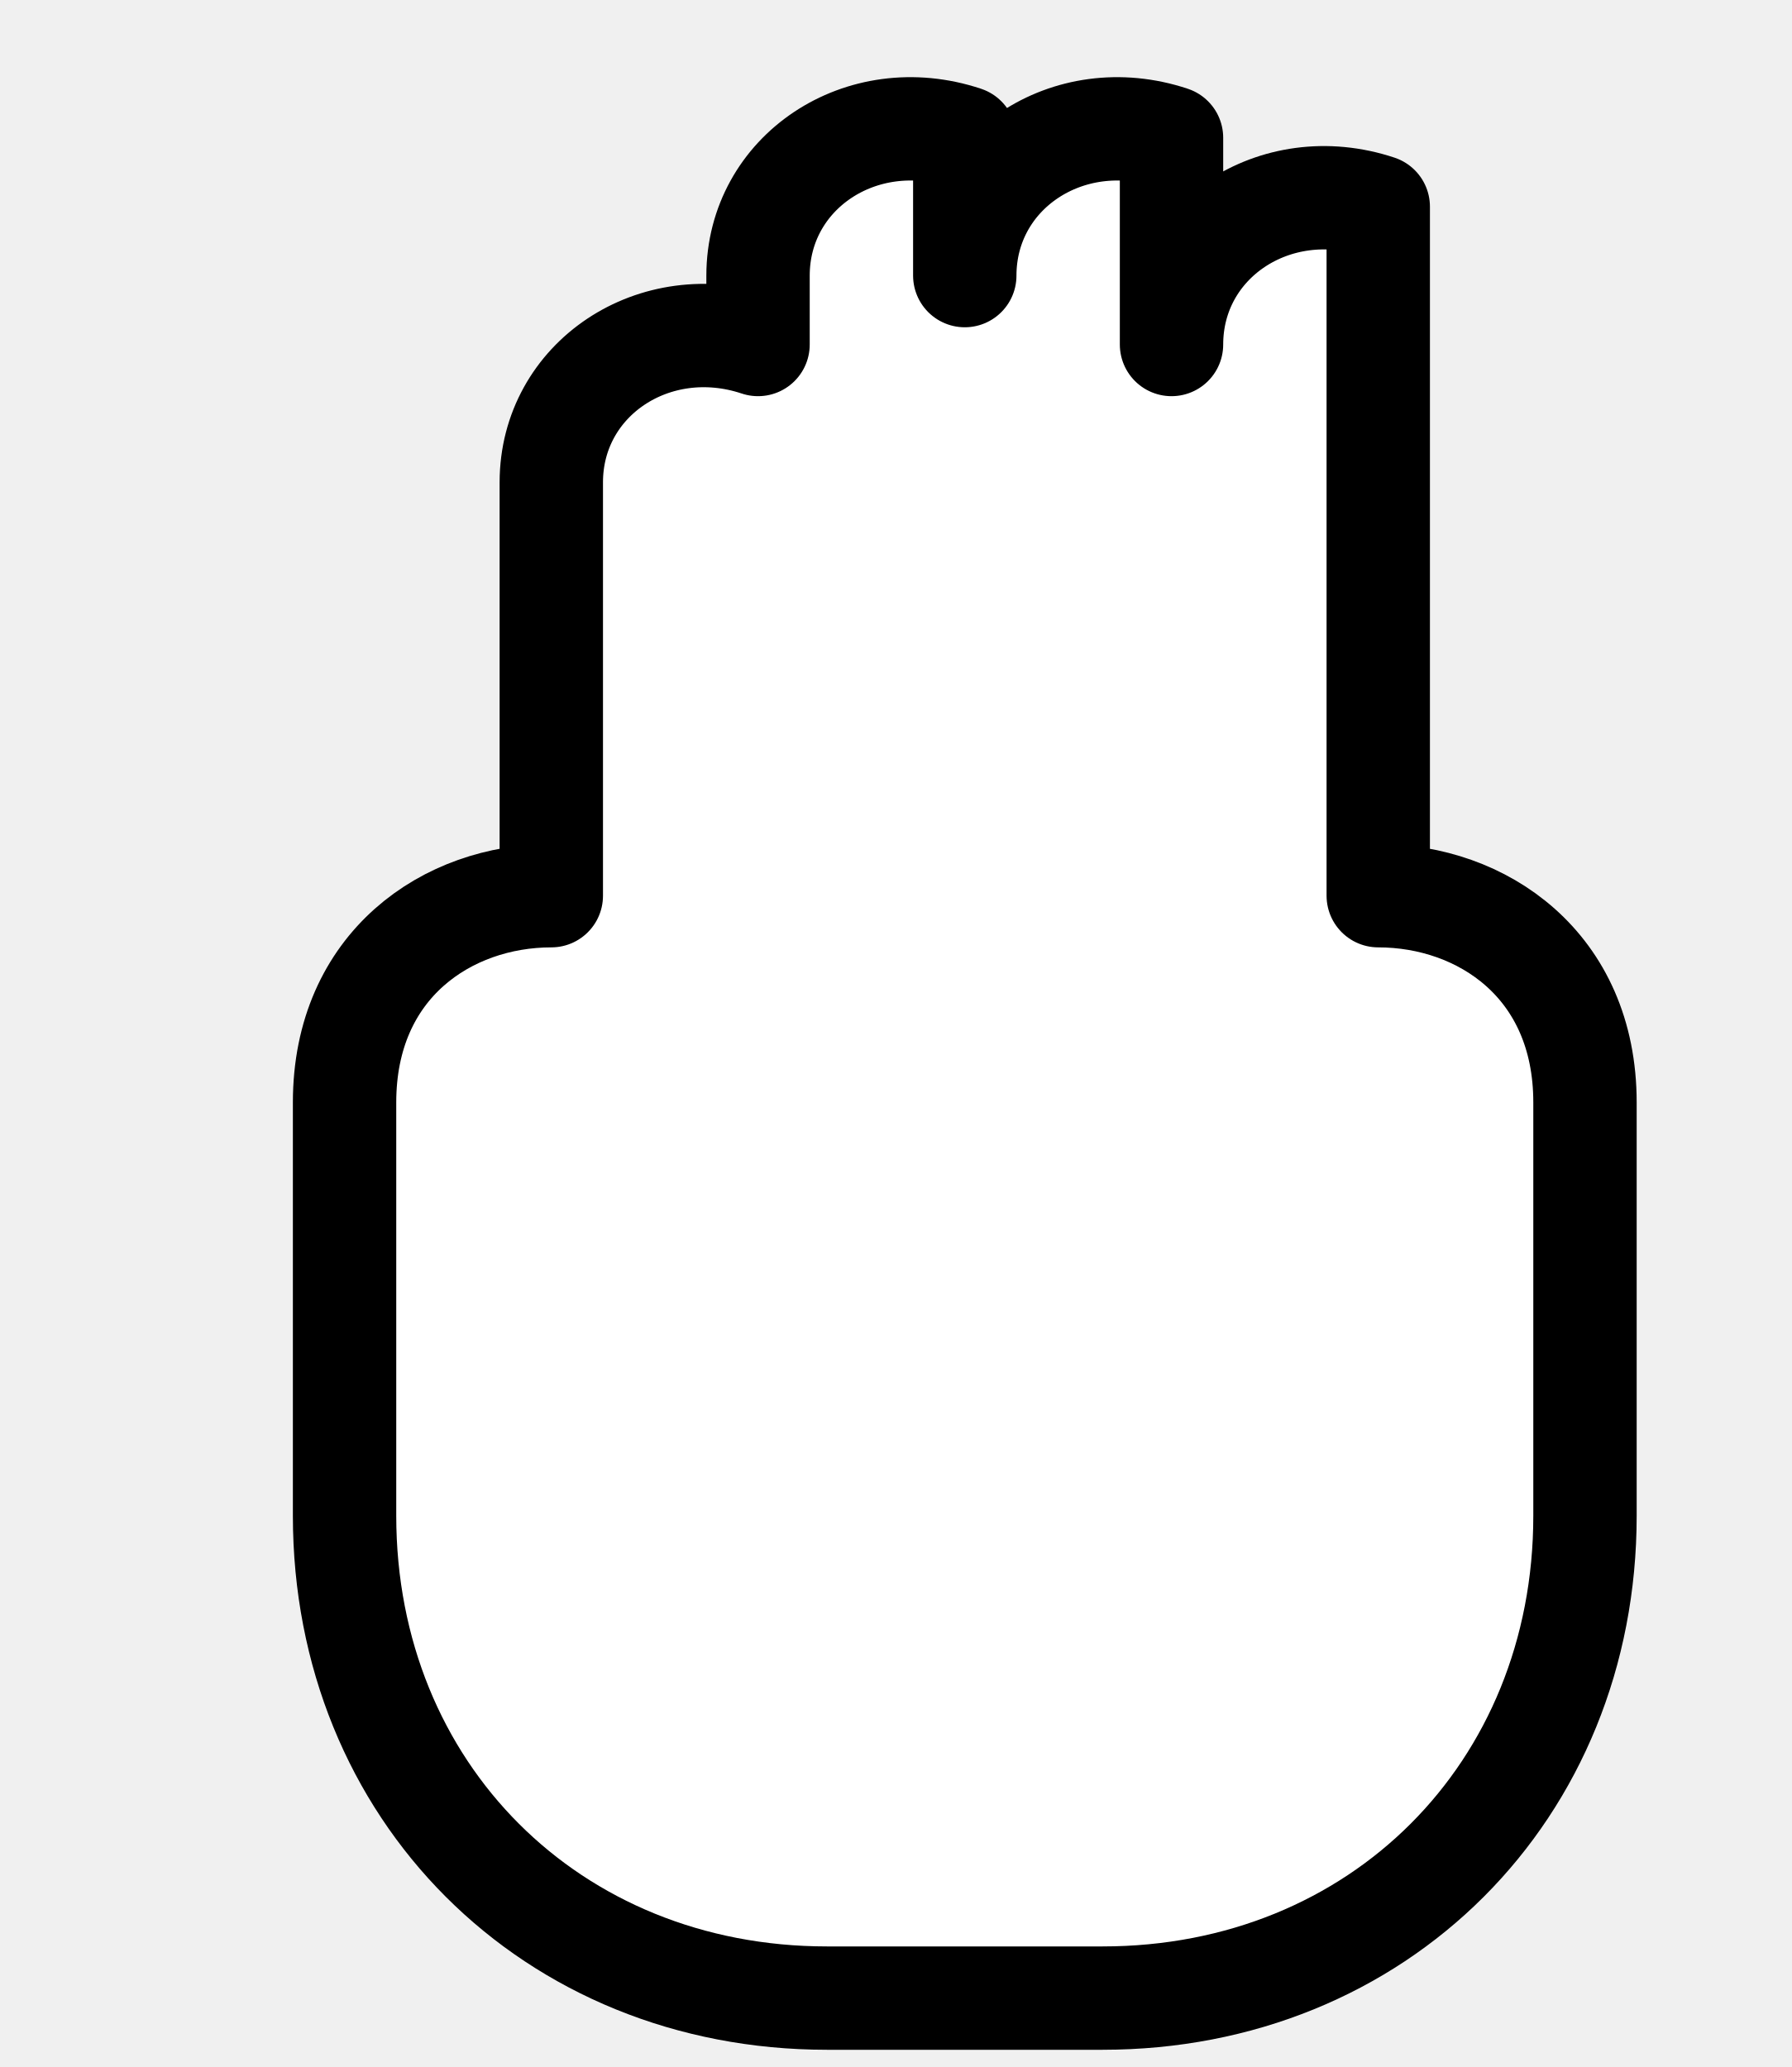
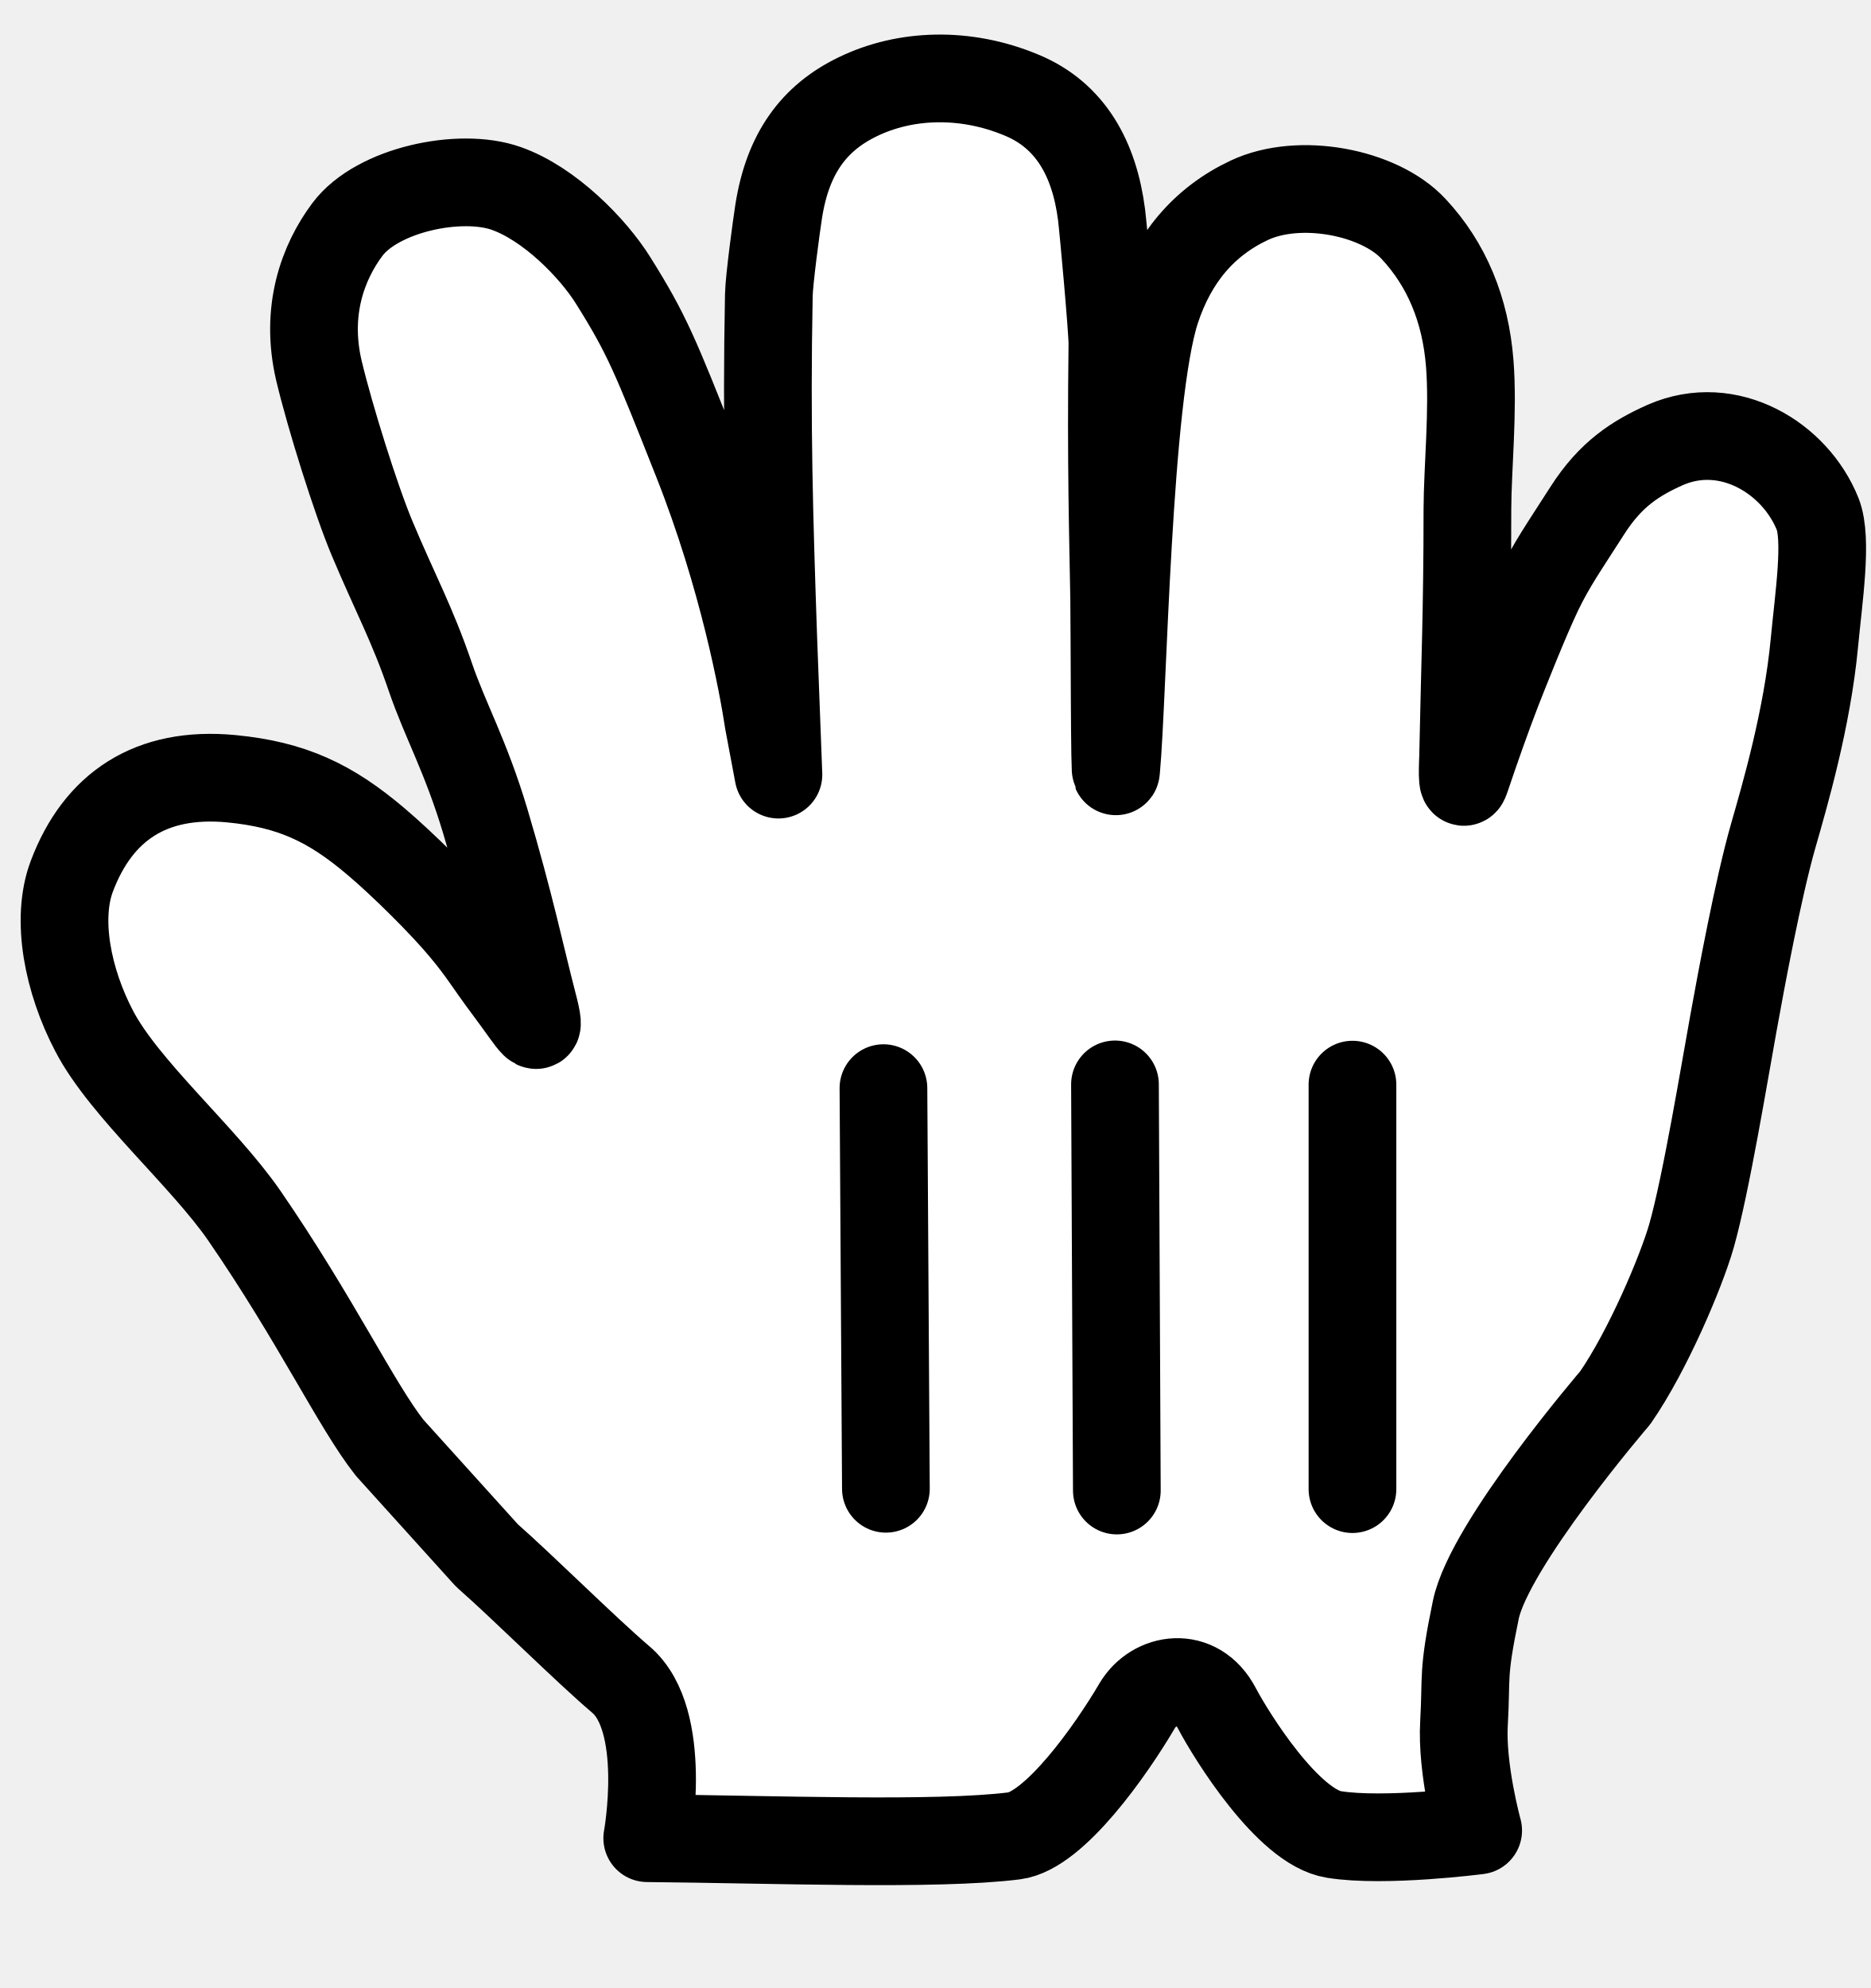
- <svg xmlns="http://www.w3.org/2000/svg" width="26" height="30" viewBox="0 0 26 30">
-   <path d="M8 12V7C8 5.5 9.5 4.5 11 5V4C11 2.5 12.5 1.5 14 2V4C14 2.5 15.5 1.5 17 2V5C17 3.5 18.5 2.5 20 3V12L20 13C21.5 13 23 14 23 16V22C23 26 20 29 16 29H12C8 29 5 26 5 22V16C5 14 6.5 13 8 13V12Z" fill="white" stroke="black" stroke-width="1.5" stroke-linejoin="round" />
+ <svg xmlns="http://www.w3.org/2000/svg" width="16" height="17" viewBox="0 0 16 17" fill="none">
+   <g clip-path="url(#clip0_1_121)">
+     <path fill-rule="evenodd" clip-rule="evenodd" d="M4.556 8.574C4.458 8.199 4.36 7.727 4.15 7.022C3.983 6.465 3.808 6.163 3.68 5.789C3.525 5.334 3.377 5.068 3.184 4.608C3.045 4.279 2.82 3.56 2.727 3.168C2.608 2.659 2.76 2.244 2.971 1.962C3.224 1.623 3.933 1.472 4.328 1.611C4.699 1.741 5.072 2.123 5.244 2.399C5.532 2.859 5.601 3.031 5.961 3.941C6.354 4.933 6.525 5.859 6.572 6.172L6.657 6.624C6.656 6.584 6.614 5.502 6.613 5.462C6.578 4.433 6.553 3.639 6.575 2.523C6.577 2.397 6.639 1.936 6.659 1.808C6.737 1.308 6.964 1.008 7.332 0.829C7.744 0.628 8.258 0.614 8.733 0.812C9.156 0.985 9.359 1.362 9.42 1.834C9.434 1.943 9.514 2.821 9.513 2.941C9.5 3.966 9.519 4.582 9.528 5.115C9.532 5.346 9.531 6.74 9.545 6.584C9.606 5.928 9.639 3.395 9.889 2.642C10.033 2.209 10.294 1.896 10.683 1.713C11.114 1.51 11.796 1.643 12.087 1.956C12.372 2.261 12.533 2.648 12.569 3.109C12.601 3.514 12.55 4.006 12.549 4.354C12.549 5.221 12.528 5.678 12.512 6.475C12.511 6.513 12.497 6.773 12.535 6.657C12.629 6.377 12.723 6.115 12.801 5.912C12.85 5.787 13.042 5.298 13.16 5.053C13.274 4.819 13.371 4.684 13.575 4.365C13.775 4.052 13.99 3.917 14.243 3.804C14.783 3.569 15.352 3.916 15.544 4.395C15.63 4.61 15.553 5.108 15.516 5.5C15.455 6.147 15.262 6.806 15.164 7.148C15.036 7.595 14.89 8.383 14.824 8.749C14.752 9.143 14.59 10.131 14.465 10.569C14.379 10.87 14.094 11.547 13.813 11.953C13.813 11.953 12.739 13.203 12.621 13.765C12.504 14.328 12.543 14.332 12.52 14.73C12.496 15.129 12.641 15.653 12.641 15.653C12.641 15.653 11.839 15.757 11.407 15.687C11.016 15.625 10.532 14.846 10.407 14.609C10.235 14.281 9.868 14.344 9.725 14.586C9.5 14.969 9.016 15.656 8.674 15.699C8.006 15.783 6.62 15.729 5.535 15.719C5.535 15.719 5.72 14.708 5.308 14.361C5.003 14.101 4.478 13.577 4.164 13.301L3.332 12.38C3.048 12.02 2.703 11.287 2.089 10.395C1.741 9.891 1.062 9.31 0.805 8.816C0.582 8.391 0.474 7.862 0.615 7.491C0.84 6.897 1.29 6.594 1.977 6.659C2.496 6.709 2.825 6.865 3.215 7.196C3.44 7.386 3.788 7.73 3.965 7.944C4.128 8.139 4.168 8.22 4.342 8.453C4.572 8.76 4.644 8.912 4.556 8.574Z" fill="white" />
+     <path fill-rule="evenodd" clip-rule="evenodd" d="M4.556 8.574C4.458 8.199 4.36 7.727 4.15 7.022C3.983 6.465 3.808 6.163 3.68 5.789C3.525 5.334 3.377 5.068 3.184 4.608C3.045 4.279 2.82 3.56 2.727 3.168C2.608 2.659 2.76 2.244 2.971 1.962C3.224 1.623 3.933 1.472 4.328 1.611C4.699 1.741 5.072 2.123 5.244 2.399C5.532 2.859 5.601 3.031 5.961 3.941C6.354 4.933 6.525 5.859 6.572 6.172L6.657 6.624C6.656 6.584 6.614 5.502 6.613 5.462C6.578 4.433 6.553 3.639 6.575 2.523C6.577 2.397 6.639 1.936 6.659 1.808C6.737 1.308 6.964 1.008 7.332 0.829C7.744 0.628 8.258 0.614 8.733 0.812C9.156 0.985 9.359 1.362 9.42 1.834C9.434 1.943 9.514 2.821 9.513 2.941C9.5 3.966 9.519 4.582 9.528 5.115C9.532 5.346 9.531 6.74 9.545 6.584C9.606 5.928 9.639 3.395 9.889 2.642C10.033 2.209 10.294 1.896 10.683 1.713C11.114 1.51 11.796 1.643 12.087 1.956C12.372 2.261 12.533 2.648 12.569 3.109C12.601 3.514 12.55 4.006 12.549 4.354C12.549 5.221 12.528 5.678 12.512 6.475C12.511 6.513 12.497 6.773 12.535 6.657C12.629 6.377 12.723 6.115 12.801 5.912C12.85 5.787 13.042 5.298 13.16 5.053C13.274 4.819 13.371 4.684 13.575 4.365C13.775 4.052 13.99 3.917 14.243 3.804C14.783 3.569 15.352 3.916 15.544 4.395C15.63 4.61 15.553 5.108 15.516 5.5C15.455 6.147 15.262 6.806 15.164 7.148C15.036 7.595 14.89 8.383 14.824 8.749C14.752 9.143 14.59 10.131 14.465 10.569C14.379 10.87 14.094 11.547 13.813 11.953C13.813 11.953 12.739 13.203 12.621 13.765C12.504 14.328 12.543 14.332 12.52 14.73C12.496 15.129 12.641 15.653 12.641 15.653C12.641 15.653 11.839 15.757 11.407 15.687C11.016 15.625 10.532 14.846 10.407 14.609C10.235 14.281 9.868 14.344 9.725 14.586C9.5 14.969 9.016 15.656 8.674 15.699C8.006 15.783 6.62 15.729 5.535 15.719C5.535 15.719 5.72 14.708 5.308 14.361C5.003 14.101 4.478 13.577 4.164 13.301L3.332 12.38C3.048 12.02 2.703 11.287 2.089 10.395C1.741 9.891 1.062 9.31 0.805 8.816C0.582 8.391 0.474 7.862 0.615 7.491C0.84 6.897 1.29 6.594 1.977 6.659C2.496 6.709 2.825 6.865 3.215 7.196C3.44 7.386 3.788 7.73 3.965 7.944C4.128 8.139 4.168 8.22 4.342 8.453C4.572 8.76 4.644 8.912 4.556 8.574Z" stroke="black" stroke-width="0.75" stroke-linecap="round" stroke-linejoin="round" />
+     <path d="M11.566 12.734V9.275" stroke="black" stroke-width="0.75" stroke-linecap="round" />
+     <path d="M9.551 12.746L9.535 9.273" stroke="black" stroke-width="0.75" stroke-linecap="round" />
+     <path d="M7.555 9.305L7.576 12.731" stroke="black" stroke-width="0.75" stroke-linecap="round" />
+   </g>
+   <defs>
+     <clipPath id="clip0_1_121">
+       <rect width="16" height="17" fill="white" />
+     </clipPath>
+   </defs>
</svg>
